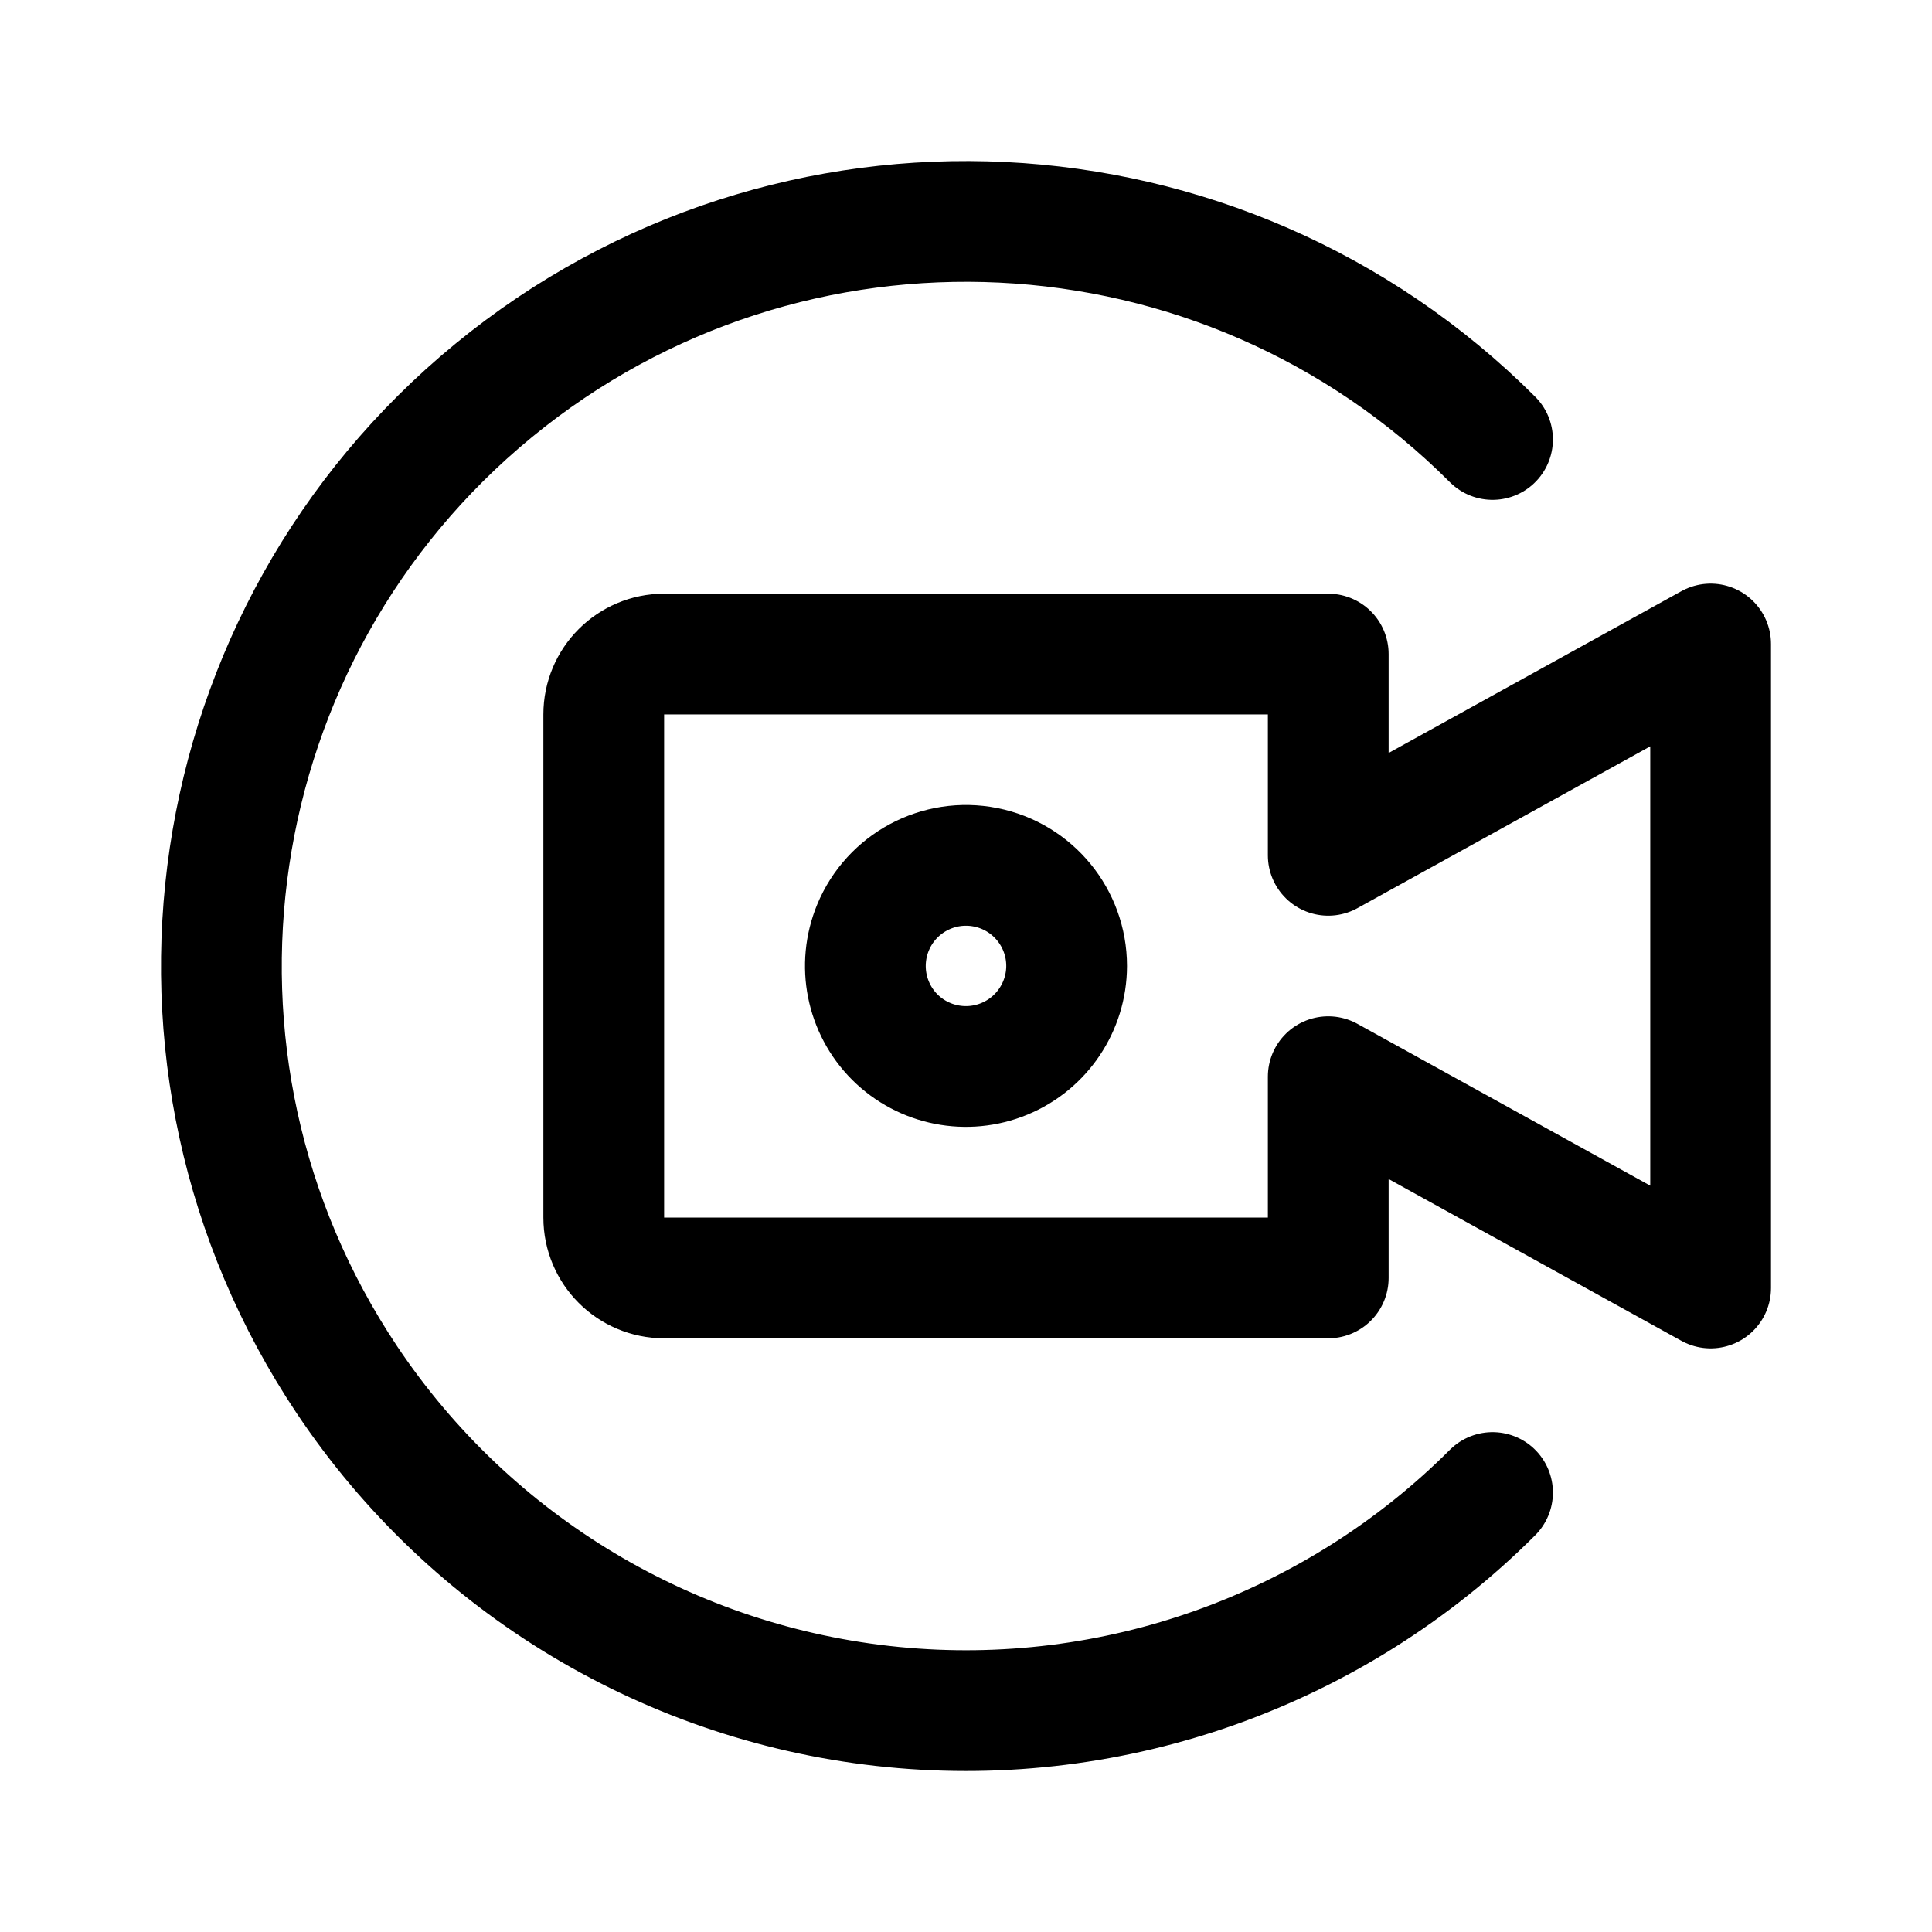
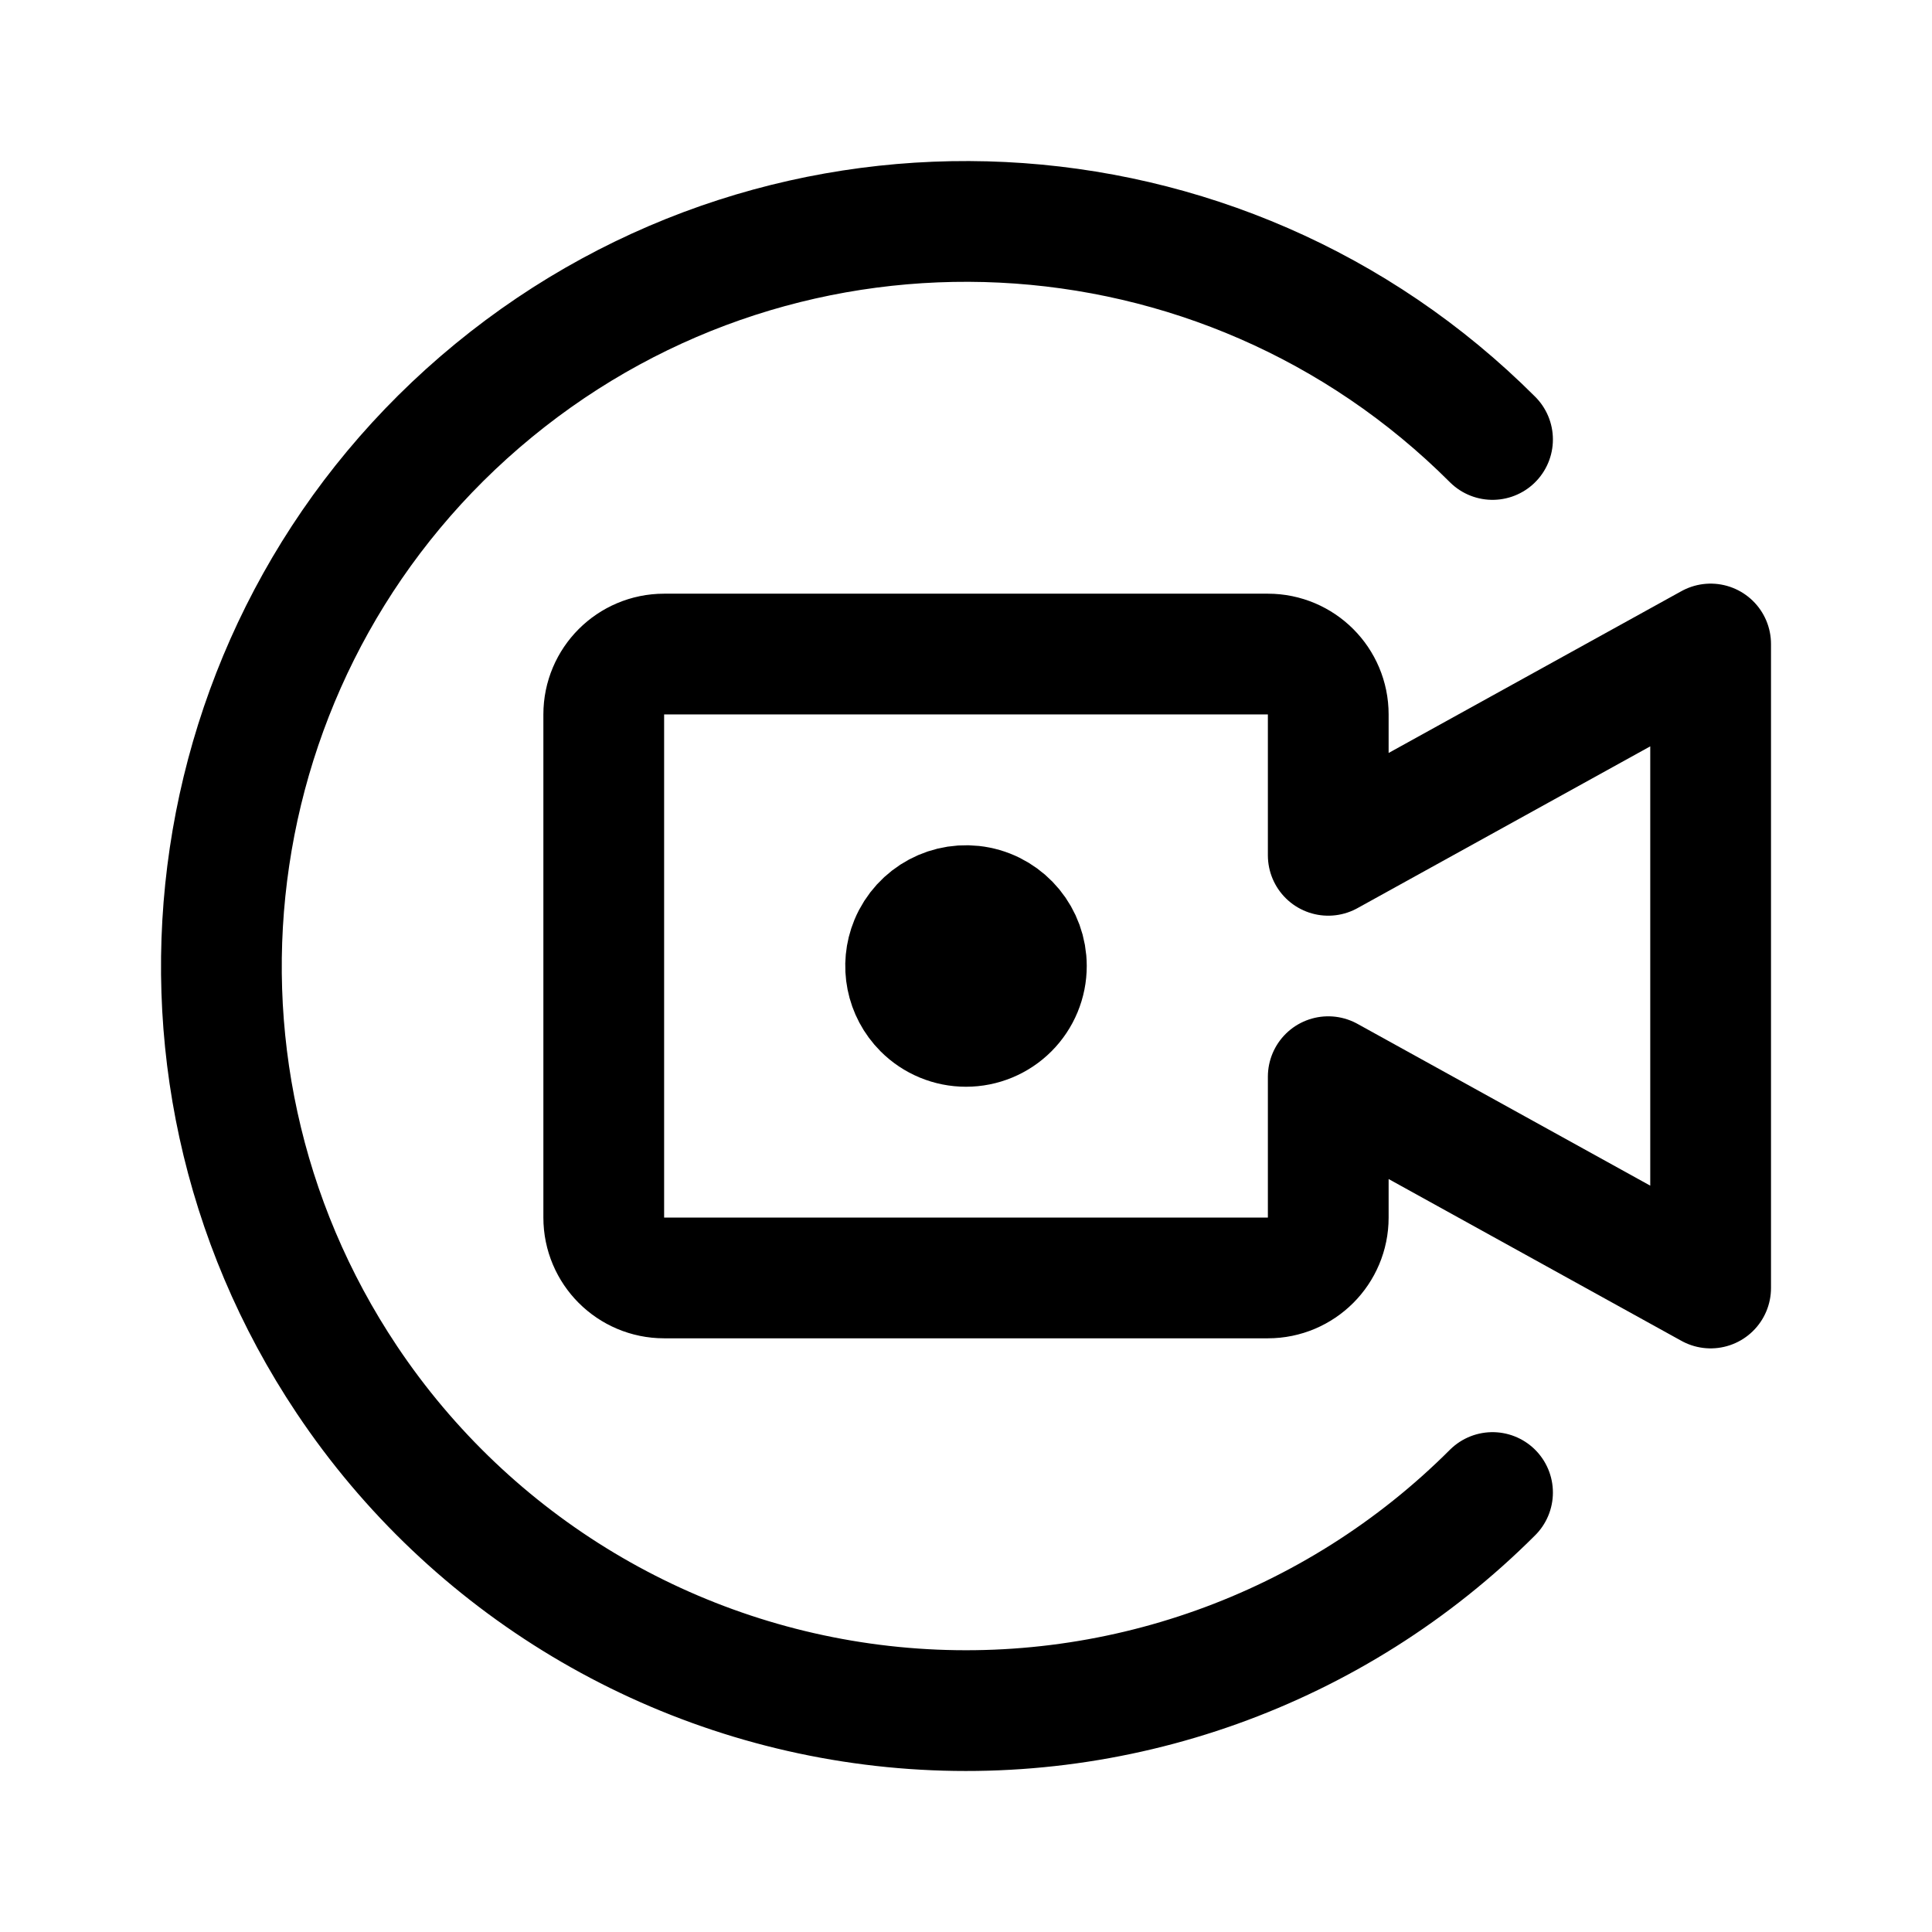
- <svg xmlns="http://www.w3.org/2000/svg" width="192" height="192" fill="none" stroke="#000" stroke-linecap="round" stroke-linejoin="round" stroke-width="12" viewBox="0 0 192 192">
-   <path d="M66 127h66v-20l38 21V64l-38 21V65H66a6 6 0 0 0-6 6v50a6 6 0 0 0 6 6" />
-   <path d="M148.326 43.674a74.001 74.001 0 0 0-113.855 93.438 74.002 74.002 0 0 0 113.855 11.214" />
-   <path d="M106 96a10.01 10.01 0 0 1-17.071 7.071 10.005 10.005 0 0 1-2.168-10.898A10 10 0 0 1 106 96" />
+ <svg xmlns="http://www.w3.org/2000/svg" width="192" height="192" viewBox="0 0 192 192" fill="none">
+   <path d="M66 127h60a6 6 0 0 0 6-6v-14l38 21V64l-38 21V71a6 6 0 0 0-6-6H66a6 6 0 0 0-6 6v50a6 6 0 0 0 6 6Z" stroke="#000" stroke-width="12" stroke-linecap="round" stroke-linejoin="round" />
+   <path d="M148.326 43.674a74.001 74.001 0 0 0-113.855 93.438 74.002 74.002 0 0 0 113.855 11.214" stroke="#000" stroke-width="12" stroke-linecap="round" stroke-linejoin="round" />
+   <path d="M102 96a5.992 5.992 0 0 1-1.757 4.243A5.997 5.997 0 0 1 96 102a5.992 5.992 0 0 1-4.243-1.757 6.005 6.005 0 0 1-1.3-6.54A6 6 0 0 1 102 96h0Z" stroke="#000" stroke-width="12" stroke-linecap="round" stroke-linejoin="round" />
</svg>
